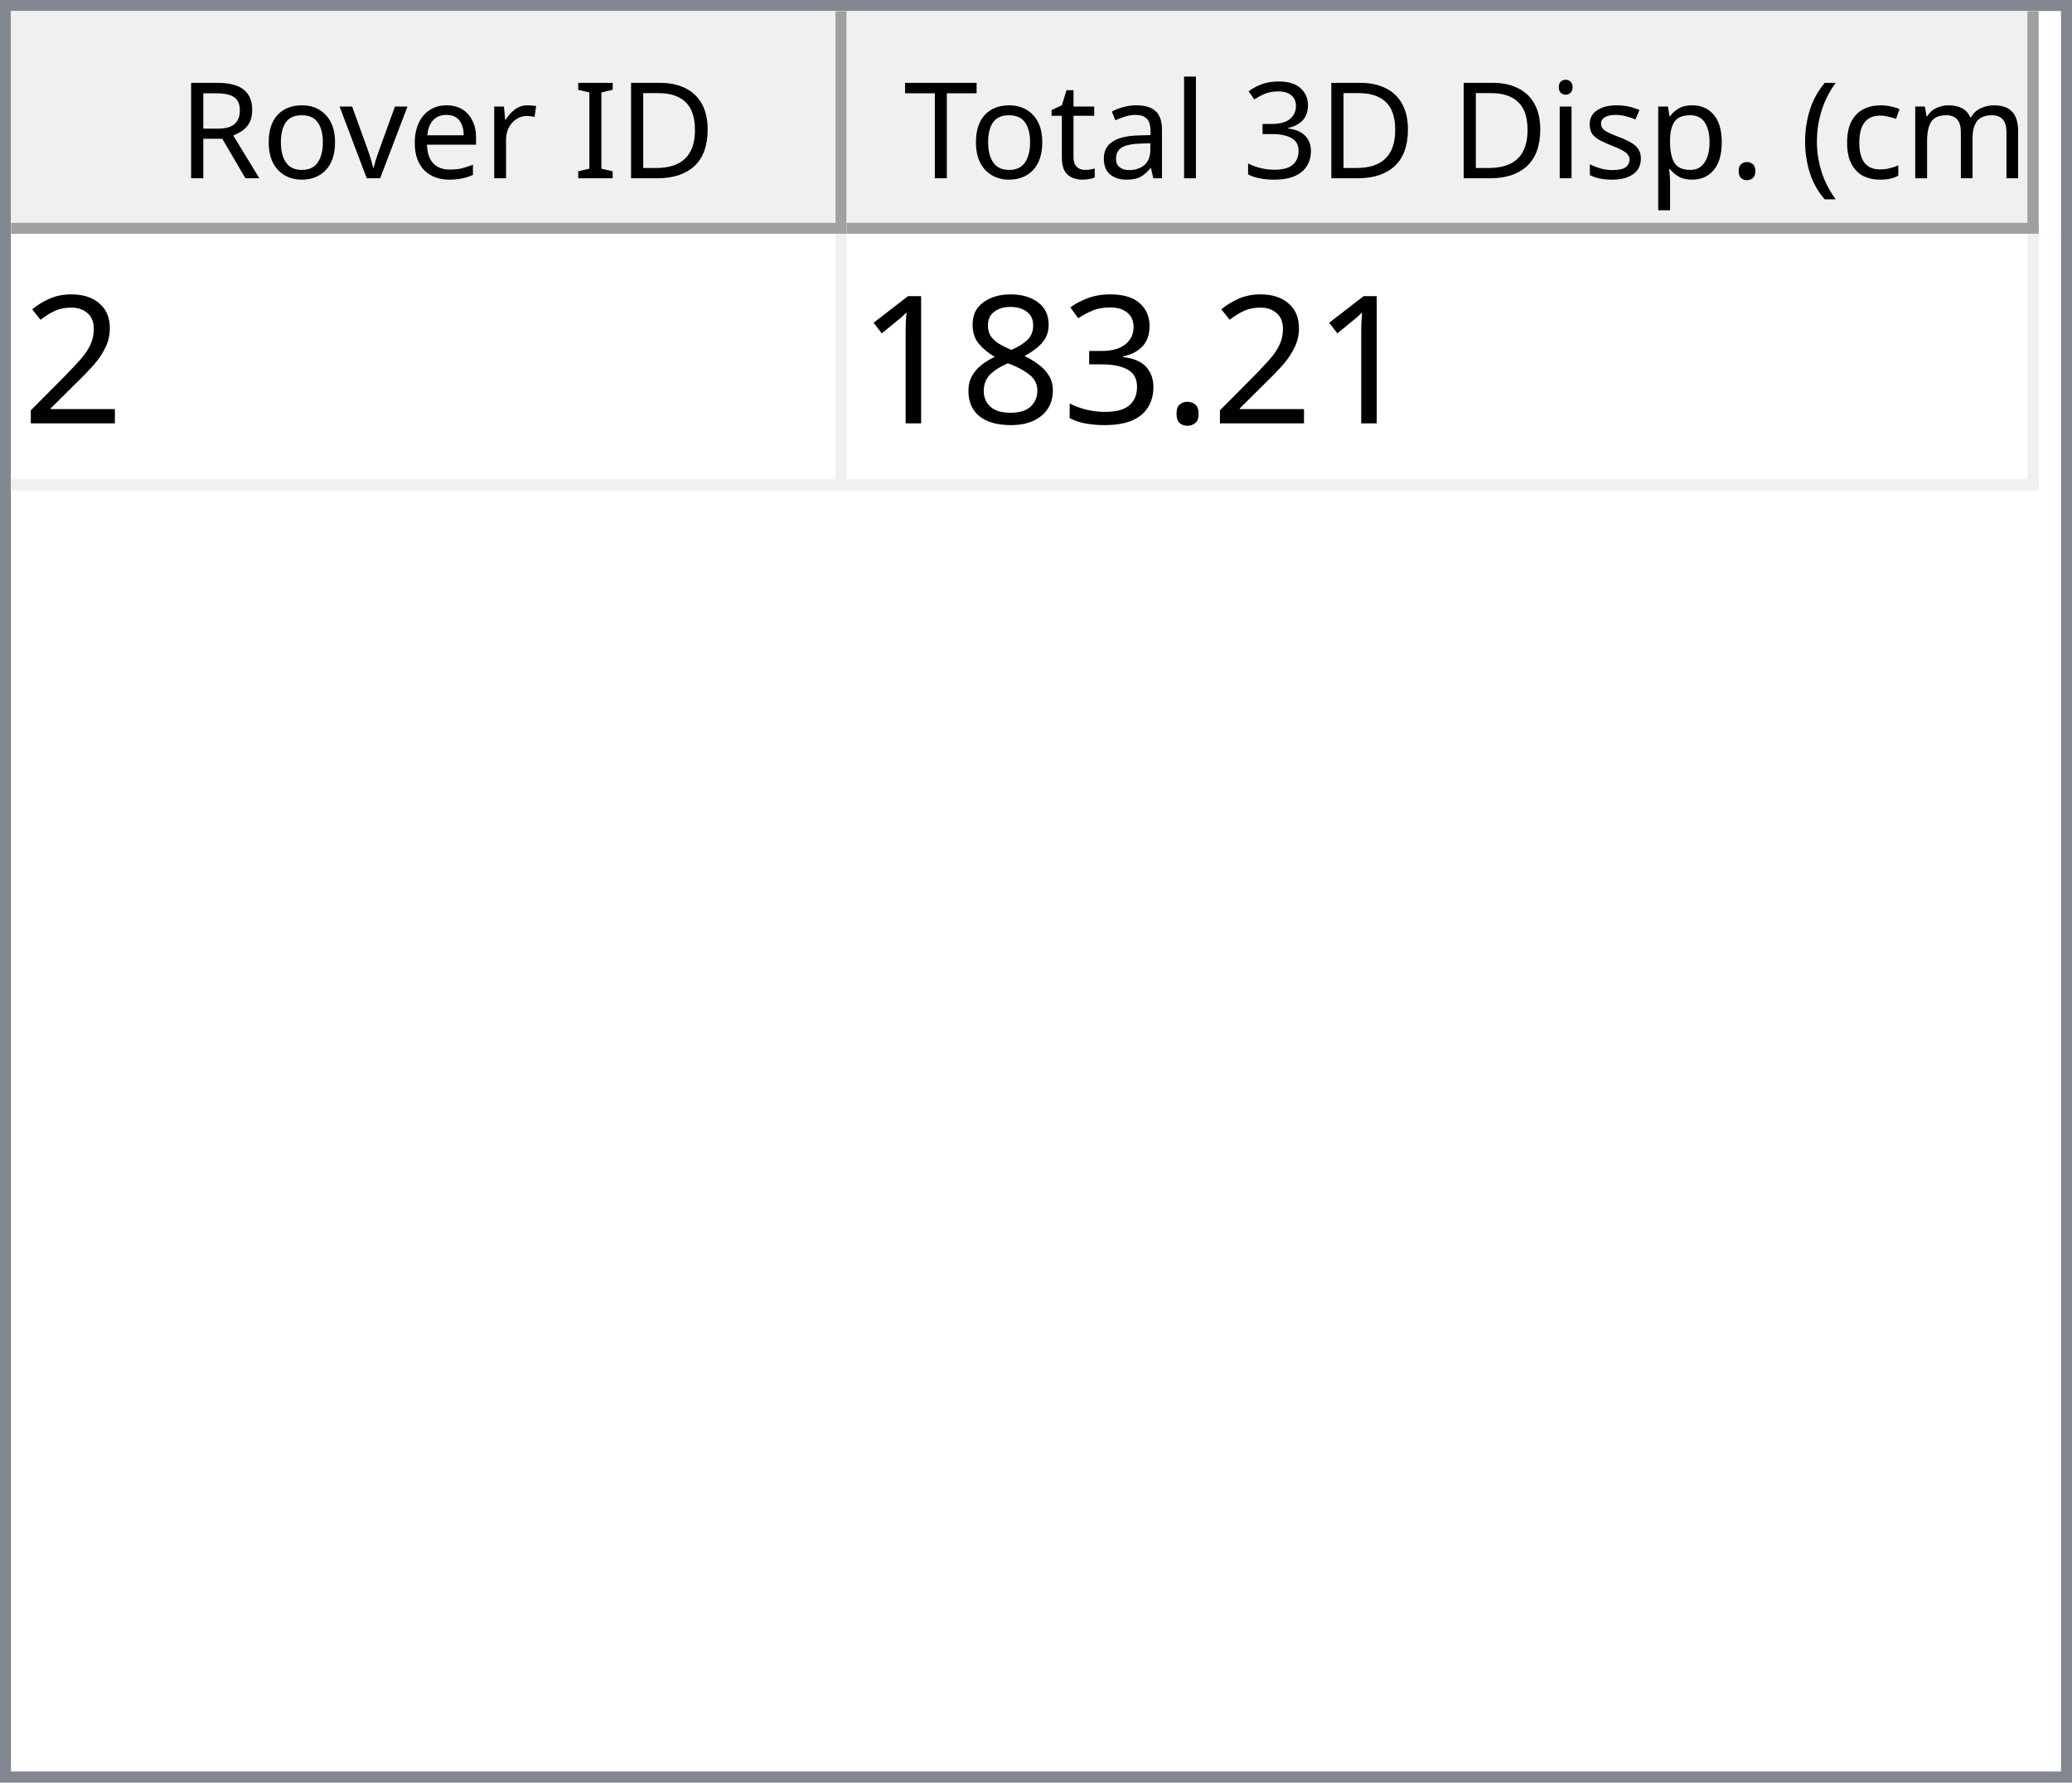
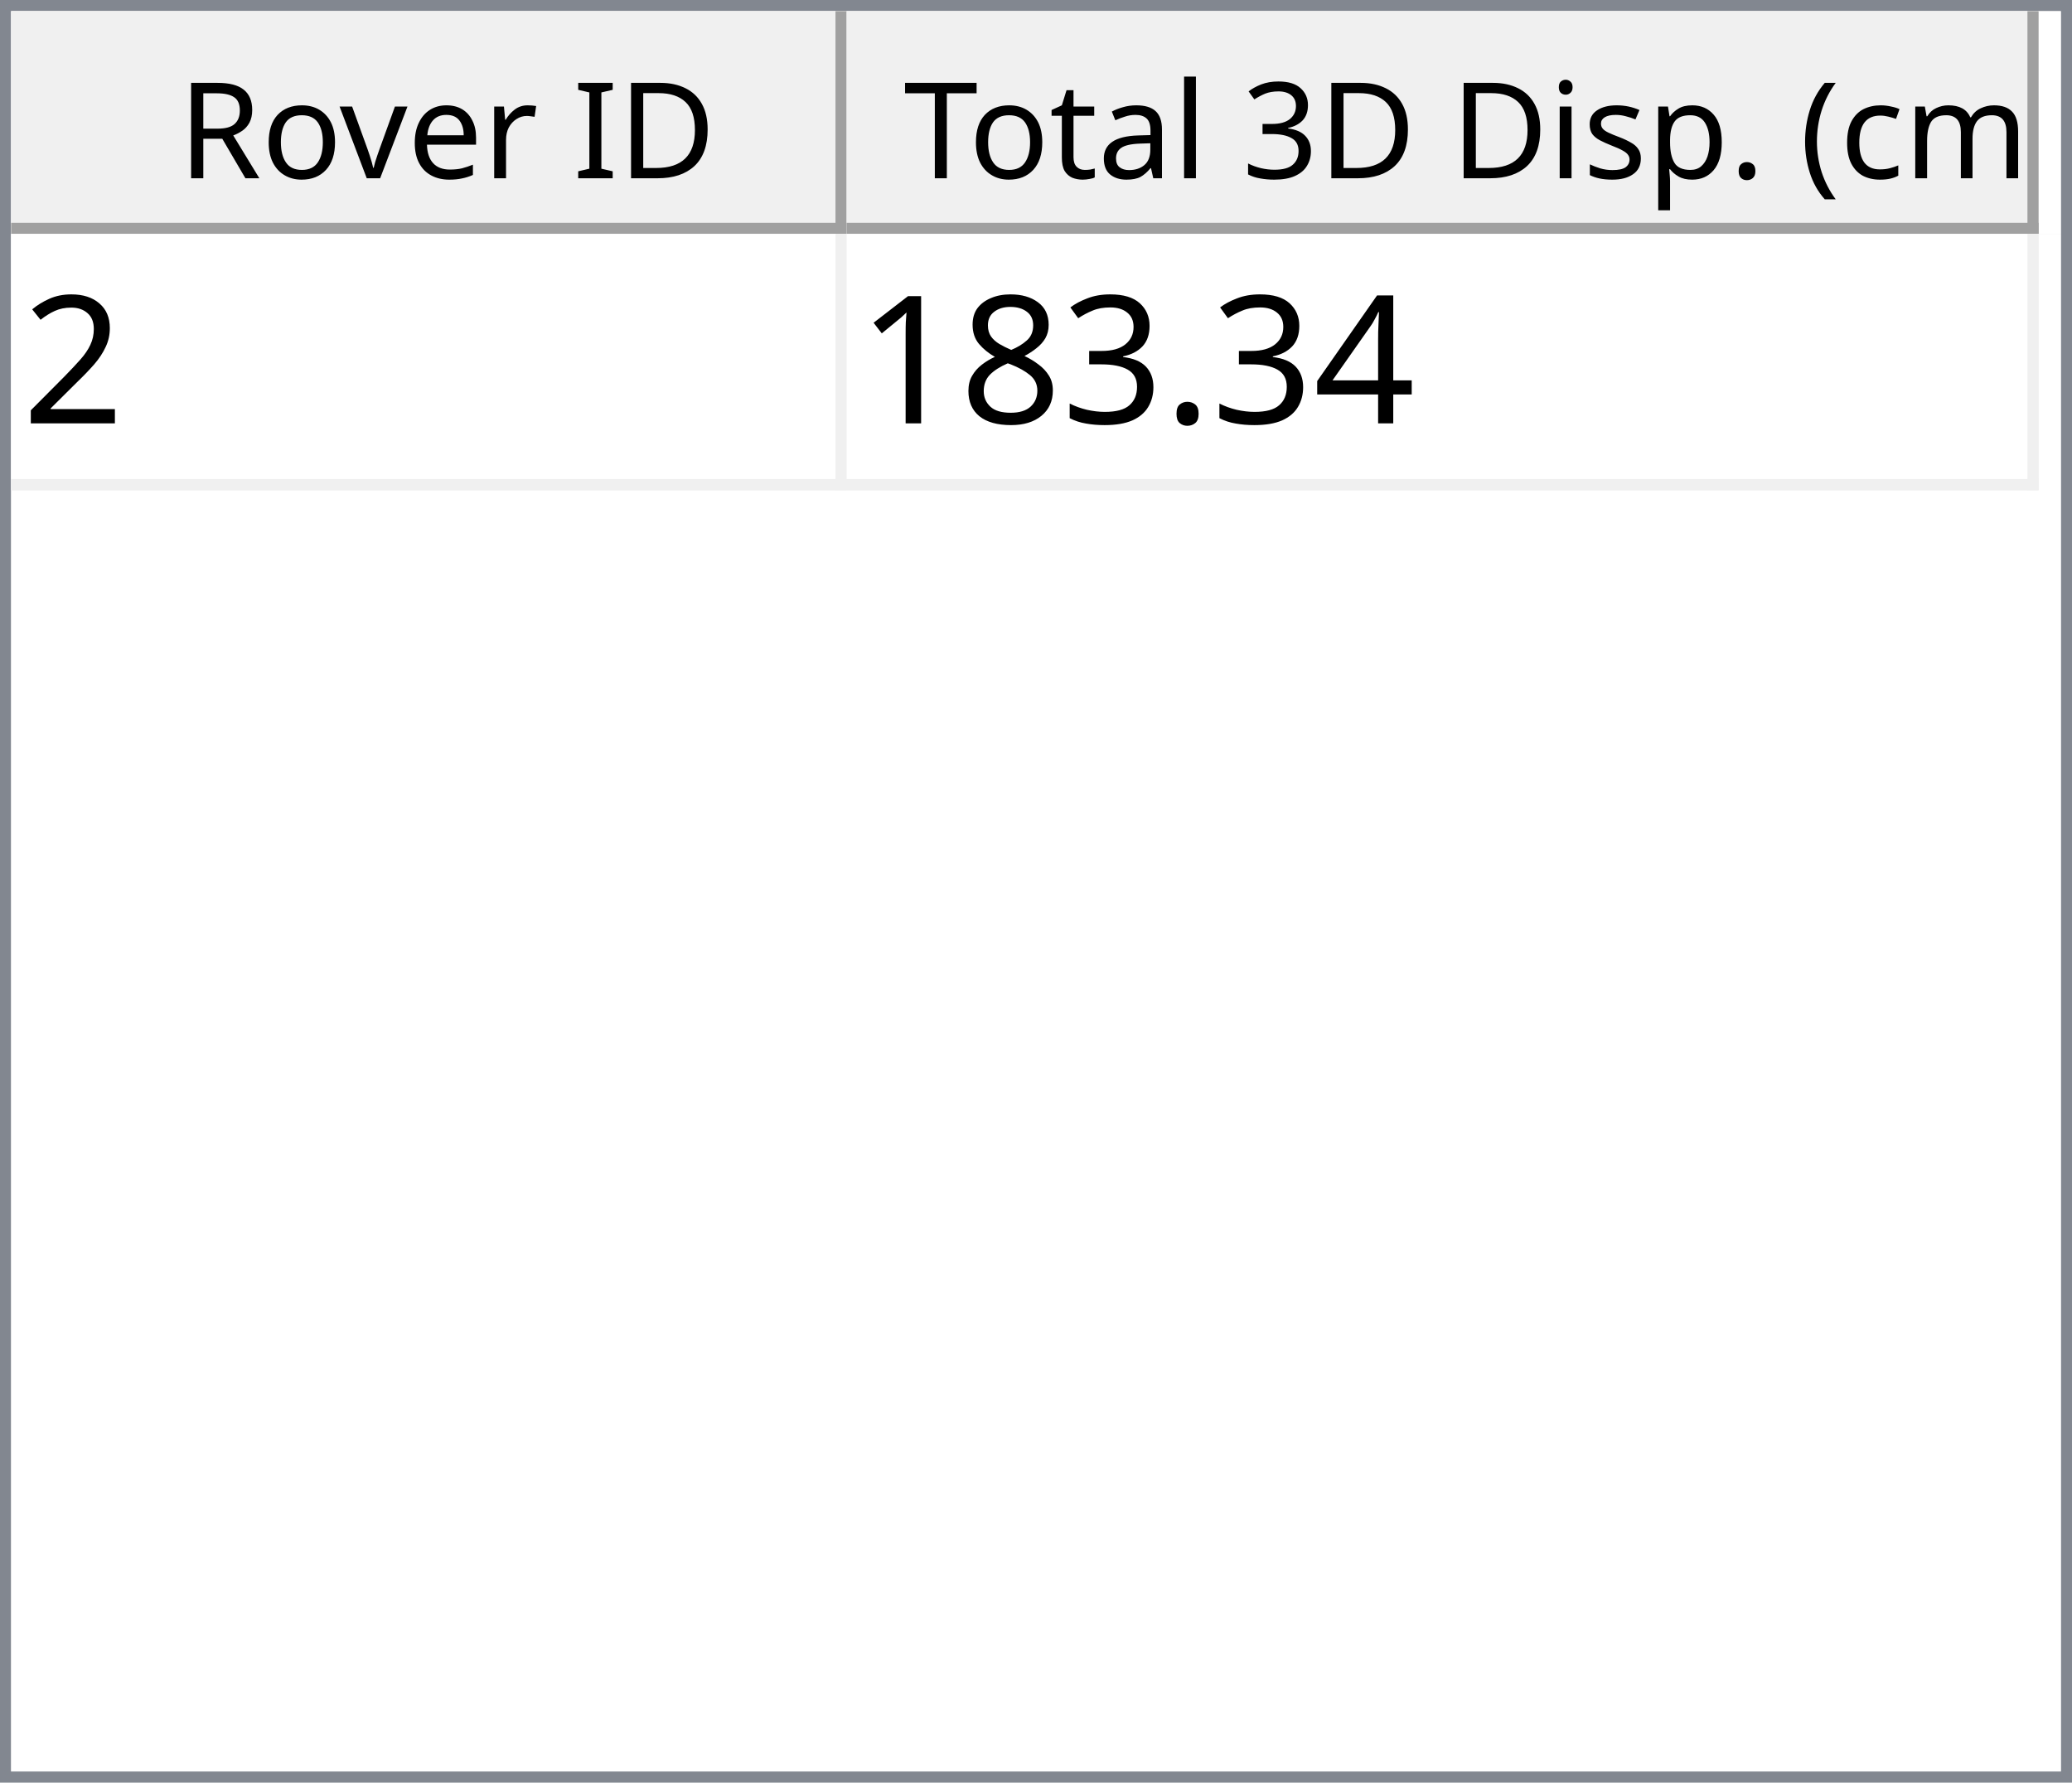
<svg xmlns="http://www.w3.org/2000/svg" style="fill-opacity:1; color-rendering:auto; color-interpolation:auto; text-rendering:auto; stroke:black; stroke-linecap:square; stroke-miterlimit:10; shape-rendering:auto; stroke-opacity:1; fill:black; stroke-dasharray:none; font-weight:normal; stroke-width:1; font-family:'Dialog'; font-style:normal; stroke-linejoin:miter; font-size:12px; stroke-dashoffset:0; image-rendering:auto;" width="186" height="160">
  <defs id="genericDefs" />
  <g>
    <defs id="defs1">
      <clipPath clipPathUnits="userSpaceOnUse" id="clipPath1">
        <path d="M0 0 L186 0 L186 160 L0 160 L0 0 Z" />
      </clipPath>
      <clipPath clipPathUnits="userSpaceOnUse" id="clipPath2">
        <path d="M0 0 L0 160 L186 160 L186 0 Z" />
      </clipPath>
      <clipPath clipPathUnits="userSpaceOnUse" id="clipPath3">
        <path d="M0 0 L0 20 L184 20 L184 0 Z" />
      </clipPath>
      <clipPath clipPathUnits="userSpaceOnUse" id="clipPath4">
        <path d="M0 0 L0 20 L75 20 L75 0 Z" />
      </clipPath>
      <clipPath clipPathUnits="userSpaceOnUse" id="clipPath5">
        <path d="M1 1 L1 19 L74 19 L74 1 Z" />
      </clipPath>
      <clipPath clipPathUnits="userSpaceOnUse" id="clipPath6">
        <path d="M0 0 L0 18 L73 18 L73 0 Z" />
      </clipPath>
      <clipPath clipPathUnits="userSpaceOnUse" id="clipPath7">
        <path d="M-0.5 -0.5 L-0.5 19.5 L74.5 19.5 L74.5 -0.5 Z" />
      </clipPath>
      <clipPath clipPathUnits="userSpaceOnUse" id="clipPath8">
        <path d="M0 0 L0 20 L107 20 L107 0 Z" />
      </clipPath>
      <clipPath clipPathUnits="userSpaceOnUse" id="clipPath9">
        <path d="M1 1 L1 19 L106 19 L106 1 Z" />
      </clipPath>
      <clipPath clipPathUnits="userSpaceOnUse" id="clipPath10">
        <path d="M0 0 L0 18 L105 18 L105 0 Z" />
      </clipPath>
      <clipPath clipPathUnits="userSpaceOnUse" id="clipPath11">
        <path d="M-0.5 -0.5 L-0.5 19.5 L106.5 19.5 L106.5 -0.5 Z" />
      </clipPath>
      <clipPath clipPathUnits="userSpaceOnUse" id="clipPath12">
        <path d="M0 0 L0 138 L184 138 L184 0 Z" />
      </clipPath>
      <clipPath clipPathUnits="userSpaceOnUse" id="clipPath13">
        <path d="M0 0 L0 23 L182 23 L182 0 Z" />
      </clipPath>
      <clipPath clipPathUnits="userSpaceOnUse" id="clipPath14">
        <path d="M-0.5 -0.5 L-0.5 22.5 L181.5 22.5 L181.5 -0.5 Z" />
      </clipPath>
      <clipPath clipPathUnits="userSpaceOnUse" id="clipPath15">
        <path d="M0 0 L0 22 L74 22 L74 0 Z" />
      </clipPath>
      <clipPath clipPathUnits="userSpaceOnUse" id="clipPath16">
        <path d="M0 0 L0 22 L106 22 L106 0 Z" />
      </clipPath>
      <font horiz-adv-x="64.551" id="font1">
        <font-face ascent="107.91" descent="25.098" units-per-em="100" style="font-style:normal; font-family:Segoe UI; font-weight:normal;" />
        <missing-glyph horiz-adv-x="64.551" d="M8.109 0 L8.109 68.266 L56.453 68.266 L56.453 0 L8.109 0 ZM15.328 7.234 L49.219 7.234 L49.219 61.031 L15.328 61.031 L15.328 7.234 Z" />
        <glyph unicode="D" horiz-adv-x="70.117" d="M9.188 0 L9.188 70.016 L28.516 70.016 Q65.531 70.016 65.531 35.891 Q65.531 19.672 55.25 9.836 Q44.969 0 27.734 0 L9.188 0 ZM17.391 62.594 L17.391 7.422 L27.828 7.422 Q41.609 7.422 49.273 14.797 Q56.938 22.172 56.938 35.688 Q56.938 62.594 28.328 62.594 L17.391 62.594 Z" />
        <glyph unicode="I" horiz-adv-x="26.611" d="M17.391 0 L9.188 0 L9.188 70.016 L17.391 70.016 L17.391 0 Z" />
        <glyph unicode=" " horiz-adv-x="27.393" d="" />
        <glyph unicode="r" horiz-adv-x="34.766" d="M34.188 41.891 Q32.078 43.5 28.125 43.5 Q23 43.5 19.555 38.672 Q16.109 33.844 16.109 25.484 L16.109 0 L8.109 0 L8.109 50 L16.109 50 L16.109 39.703 L16.312 39.703 Q18.016 44.969 21.531 47.922 Q25.047 50.875 29.391 50.875 Q32.516 50.875 34.188 50.203 L34.188 41.891 Z" />
        <glyph unicode="e" horiz-adv-x="52.295" d="M48.297 23 L12.984 23 Q13.188 14.656 17.484 10.109 Q21.781 5.562 29.297 5.562 Q37.75 5.562 44.828 11.141 L44.828 3.609 Q38.234 -1.172 27.391 -1.172 Q16.797 -1.172 10.742 5.641 Q4.688 12.453 4.688 24.812 Q4.688 36.469 11.305 43.82 Q17.922 51.172 27.734 51.172 Q37.547 51.172 42.922 44.828 Q48.297 38.484 48.297 27.203 L48.297 23 ZM40.094 29.781 Q40.047 36.719 36.75 40.578 Q33.453 44.438 27.594 44.438 Q21.922 44.438 17.969 40.383 Q14.016 36.328 13.094 29.781 L40.094 29.781 Z" />
        <glyph unicode="v" horiz-adv-x="47.9" d="M47.406 50 L27.484 0 L19.625 0 L0.688 50 L9.469 50 L22.172 13.672 Q23.578 9.672 23.922 6.688 L24.125 6.688 Q24.609 10.453 25.688 13.484 L38.969 50 L47.406 50 Z" />
        <glyph unicode="o" horiz-adv-x="58.594" d="M29 -1.172 Q17.922 -1.172 11.305 5.836 Q4.688 12.844 4.688 24.422 Q4.688 37.016 11.57 44.094 Q18.453 51.172 30.172 51.172 Q41.359 51.172 47.633 44.289 Q53.906 37.406 53.906 25.203 Q53.906 13.234 47.141 6.031 Q40.375 -1.172 29 -1.172 ZM29.594 44.438 Q21.875 44.438 17.383 39.188 Q12.891 33.938 12.891 24.703 Q12.891 15.828 17.43 10.695 Q21.969 5.562 29.594 5.562 Q37.359 5.562 41.531 10.594 Q45.703 15.625 45.703 24.906 Q45.703 34.281 41.531 39.359 Q37.359 44.438 29.594 44.438 Z" />
        <glyph unicode="R" horiz-adv-x="59.814" d="M59.375 0 L49.609 0 L37.891 19.625 Q36.281 22.359 34.766 24.289 Q33.25 26.219 31.664 27.438 Q30.078 28.656 28.25 29.219 Q26.422 29.781 24.125 29.781 L17.391 29.781 L17.391 0 L9.188 0 L9.188 70.016 L30.078 70.016 Q34.672 70.016 38.555 68.867 Q42.438 67.719 45.289 65.375 Q48.141 63.031 49.758 59.547 Q51.375 56.062 51.375 51.375 Q51.375 47.703 50.273 44.656 Q49.172 41.609 47.148 39.211 Q45.125 36.812 42.266 35.133 Q39.406 33.453 35.844 32.516 L35.844 32.328 Q37.594 31.547 38.891 30.547 Q40.188 29.547 41.359 28.18 Q42.531 26.812 43.68 25.078 Q44.828 23.344 46.234 21.047 L59.375 0 ZM17.391 62.594 L17.391 37.203 L28.516 37.203 Q31.594 37.203 34.203 38.133 Q36.812 39.062 38.719 40.797 Q40.625 42.531 41.703 45.047 Q42.781 47.562 42.781 50.688 Q42.781 56.297 39.141 59.445 Q35.5 62.594 28.609 62.594 L17.391 62.594 Z" />
        <glyph unicode=")" horiz-adv-x="30.176" d="M8.297 -15.922 L1.172 -15.922 Q16.406 2.344 16.406 26.812 Q16.406 51.469 1.078 70.016 L8.297 70.016 Q23.531 52.156 23.531 26.703 Q23.531 1.375 8.297 -15.922 Z" />
        <glyph unicode="m" horiz-adv-x="86.133" d="M79.109 0 L71.094 0 L71.094 28.719 Q71.094 37.016 68.531 40.727 Q65.969 44.438 59.906 44.438 Q54.781 44.438 51.195 39.75 Q47.609 35.062 47.609 28.516 L47.609 0 L39.594 0 L39.594 29.688 Q39.594 44.438 28.219 44.438 Q22.953 44.438 19.531 40.016 Q16.109 35.594 16.109 28.516 L16.109 0 L8.109 0 L8.109 50 L16.109 50 L16.109 42.094 L16.312 42.094 Q21.625 51.172 31.844 51.172 Q36.969 51.172 40.773 48.312 Q44.578 45.453 46 40.828 Q51.562 51.172 62.594 51.172 Q79.109 51.172 79.109 30.812 L79.109 0 Z" />
        <glyph unicode="c" horiz-adv-x="46.191" d="M42.188 2.297 Q36.422 -1.172 28.516 -1.172 Q17.828 -1.172 11.258 5.789 Q4.688 12.75 4.688 23.828 Q4.688 36.188 11.766 43.68 Q18.844 51.172 30.672 51.172 Q37.25 51.172 42.281 48.734 L42.281 40.531 Q36.719 44.438 30.375 44.438 Q22.703 44.438 17.797 38.945 Q12.891 33.453 12.891 24.516 Q12.891 15.719 17.508 10.641 Q22.125 5.562 29.891 5.562 Q36.422 5.562 42.188 9.906 L42.188 2.297 Z" />
        <glyph unicode="(" horiz-adv-x="30.176" d="M29.109 -15.922 L21.969 -15.922 Q6.844 1.375 6.844 26.703 Q6.844 52.156 21.969 70.016 L29.203 70.016 Q13.875 51.469 13.875 26.812 Q13.875 2.344 29.109 -15.922 Z" />
        <glyph unicode="." horiz-adv-x="21.68" d="M10.891 -1.078 Q8.641 -1.078 7.055 0.539 Q5.469 2.156 5.469 4.391 Q5.469 6.641 7.055 8.273 Q8.641 9.906 10.891 9.906 Q13.188 9.906 14.797 8.273 Q16.406 6.641 16.406 4.391 Q16.406 2.156 14.797 0.539 Q13.188 -1.078 10.891 -1.078 Z" />
        <glyph unicode="p" horiz-adv-x="58.789" d="M16.312 7.234 L16.109 7.234 L16.109 -23 L8.109 -23 L8.109 50 L16.109 50 L16.109 41.219 L16.312 41.219 Q22.219 51.172 33.594 51.172 Q43.266 51.172 48.688 44.461 Q54.109 37.75 54.109 26.469 Q54.109 13.922 48 6.375 Q41.891 -1.172 31.297 -1.172 Q21.578 -1.172 16.312 7.234 ZM16.109 27.391 L16.109 20.406 Q16.109 14.203 20.141 9.883 Q24.172 5.562 30.375 5.562 Q37.641 5.562 41.773 11.133 Q45.906 16.703 45.906 26.609 Q45.906 34.969 42.047 39.703 Q38.188 44.438 31.594 44.438 Q24.609 44.438 20.359 39.578 Q16.109 34.719 16.109 27.391 Z" />
        <glyph unicode="s" horiz-adv-x="42.432" d="M5.078 1.812 L5.078 10.406 Q11.625 5.562 19.484 5.562 Q30.031 5.562 30.031 12.594 Q30.031 14.594 29.125 15.992 Q28.219 17.391 26.68 18.461 Q25.141 19.531 23.07 20.383 Q21 21.234 18.609 22.172 Q15.281 23.484 12.766 24.828 Q10.25 26.172 8.57 27.859 Q6.891 29.547 6.031 31.695 Q5.172 33.844 5.172 36.719 Q5.172 40.234 6.789 42.945 Q8.406 45.656 11.086 47.484 Q13.766 49.312 17.211 50.242 Q20.656 51.172 24.312 51.172 Q30.812 51.172 35.938 48.922 L35.938 40.828 Q30.422 44.438 23.25 44.438 Q21 44.438 19.195 43.922 Q17.391 43.406 16.094 42.477 Q14.797 41.547 14.086 40.258 Q13.375 38.969 13.375 37.406 Q13.375 35.453 14.086 34.133 Q14.797 32.812 16.164 31.789 Q17.531 30.766 19.484 29.938 Q21.438 29.109 23.922 28.125 Q27.25 26.859 29.883 25.516 Q32.516 24.172 34.375 22.484 Q36.234 20.797 37.234 18.602 Q38.234 16.406 38.234 13.375 Q38.234 9.672 36.602 6.938 Q34.969 4.203 32.234 2.398 Q29.5 0.594 25.93 -0.289 Q22.359 -1.172 18.453 -1.172 Q10.75 -1.172 5.078 1.812 Z" />
        <glyph unicode="i" horiz-adv-x="24.219" d="M12.203 62.703 Q10.062 62.703 8.547 64.164 Q7.031 65.625 7.031 67.875 Q7.031 70.125 8.547 71.609 Q10.062 73.094 12.203 73.094 Q14.406 73.094 15.945 71.609 Q17.484 70.125 17.484 67.875 Q17.484 65.719 15.945 64.211 Q14.406 62.703 12.203 62.703 ZM16.109 0 L8.109 0 L8.109 50 L16.109 50 L16.109 0 Z" />
        <glyph unicode="3" horiz-adv-x="53.906" d="M46.531 19.828 Q46.531 15.094 44.75 11.211 Q42.969 7.328 39.719 4.57 Q36.469 1.812 31.93 0.297 Q27.391 -1.219 21.922 -1.219 Q11.922 -1.219 6 2.594 L6 11.188 Q13.094 5.609 22.219 5.609 Q25.875 5.609 28.828 6.539 Q31.781 7.469 33.906 9.227 Q36.031 10.984 37.18 13.477 Q38.328 15.969 38.328 19.094 Q38.328 32.812 18.797 32.812 L12.984 32.812 L12.984 39.594 L18.5 39.594 Q35.797 39.594 35.797 52.484 Q35.797 64.406 22.609 64.406 Q15.188 64.406 8.688 59.422 L8.688 67.188 Q15.375 71.188 24.609 71.188 Q29 71.188 32.57 69.969 Q36.141 68.75 38.68 66.555 Q41.219 64.359 42.609 61.281 Q44 58.203 44 54.5 Q44 40.672 30.031 36.719 L30.031 36.531 Q33.594 36.141 36.625 34.797 Q39.656 33.453 41.852 31.305 Q44.047 29.156 45.289 26.25 Q46.531 23.344 46.531 19.828 Z" />
        <glyph unicode="l" horiz-adv-x="24.219" d="M16.109 0 L8.109 0 L8.109 74.031 L16.109 74.031 L16.109 0 Z" />
        <glyph unicode="a" horiz-adv-x="50.879" d="M43.891 0 L35.891 0 L35.891 7.812 L35.688 7.812 Q30.469 -1.172 20.312 -1.172 Q12.844 -1.172 8.617 2.781 Q4.391 6.734 4.391 13.281 Q4.391 27.297 20.906 29.594 L35.891 31.688 Q35.891 44.438 25.594 44.438 Q16.547 44.438 9.281 38.281 L9.281 46.484 Q16.656 51.172 26.266 51.172 Q43.891 51.172 43.891 32.516 L43.891 0 ZM35.891 25.297 L23.828 23.641 Q18.266 22.859 15.43 20.875 Q12.594 18.891 12.594 13.875 Q12.594 10.203 15.211 7.883 Q17.828 5.562 22.172 5.562 Q28.125 5.562 32.008 9.742 Q35.891 13.922 35.891 20.312 L35.891 25.297 Z" />
        <glyph unicode="t" horiz-adv-x="33.887" d="M31.297 0.484 Q28.469 -1.078 23.828 -1.078 Q10.688 -1.078 10.688 13.578 L10.688 43.172 L2.094 43.172 L2.094 50 L10.688 50 L10.688 62.203 L18.703 64.797 L18.703 50 L31.297 50 L31.297 43.172 L18.703 43.172 L18.703 14.984 Q18.703 9.969 20.414 7.82 Q22.125 5.672 26.078 5.672 Q29.109 5.672 31.297 7.328 L31.297 0.484 Z" />
        <glyph unicode="T" horiz-adv-x="52.393" d="M50.594 62.594 L30.375 62.594 L30.375 0 L22.172 0 L22.172 62.594 L2 62.594 L2 70.016 L50.594 70.016 L50.594 62.594 Z" />
      </font>
      <font horiz-adv-x="75.0" id="font2">
        <font-face ascent="100.537" descent="21.973" units-per-em="100" style="font-style:normal; font-family:sans-serif; font-weight:normal;" />
        <missing-glyph horiz-adv-x="75.0" d="M12.5 0 L12.5 62.5 L62.5 62.5 L62.5 0 L12.5 0 ZM14.062 1.562 L60.938 1.562 L60.938 60.938 L14.062 60.938 L14.062 1.562 Z" />
        <glyph unicode="2" horiz-adv-x="55.615" d="M50.344 8.453 L50.344 0 L3.031 0 Q2.938 3.172 4.047 6.109 Q5.859 10.938 9.836 15.625 Q13.812 20.312 21.344 26.469 Q33.016 36.031 37.117 41.625 Q41.219 47.219 41.219 52.203 Q41.219 57.422 37.477 61.008 Q33.734 64.594 27.734 64.594 Q21.391 64.594 17.578 60.789 Q13.766 56.984 13.719 50.25 L4.688 51.172 Q5.609 61.281 11.664 66.578 Q17.719 71.875 27.938 71.875 Q38.234 71.875 44.242 66.164 Q50.25 60.453 50.25 52 Q50.25 47.703 48.492 43.555 Q46.734 39.406 42.656 34.812 Q38.578 30.219 29.109 22.219 Q21.188 15.578 18.945 13.211 Q16.703 10.844 15.234 8.453 L50.344 8.453 Z" />
+         <glyph unicode="4" horiz-adv-x="55.615" d="M32.328 0 L32.328 17.141 L1.266 17.141 L1.266 25.203 L33.938 71.578 L41.109 71.578 L41.109 25.203 L50.781 25.203 L50.781 17.141 L41.109 17.141 L41.109 0 L32.328 0 ZM32.328 25.203 L32.328 57.469 L9.906 25.203 L32.328 25.203 Z" />
        <glyph unicode="." horiz-adv-x="27.783" d="M9.078 0 L9.078 10.016 L19.094 10.016 L19.094 0 L9.078 0 Z" />
        <glyph unicode="3" horiz-adv-x="55.615" d="M4.203 18.891 L12.984 20.062 Q14.5 12.594 18.141 9.297 Q21.781 6 27 6 Q33.203 6 37.477 10.297 Q41.75 14.594 41.75 20.953 Q41.75 27 37.797 30.93 Q33.844 34.859 27.734 34.859 Q25.25 34.859 21.531 33.891 L22.516 41.609 Q23.391 41.5 23.922 41.5 Q29.547 41.5 34.039 44.43 Q38.531 47.359 38.531 53.469 Q38.531 58.297 35.258 61.477 Q31.984 64.656 26.812 64.656 Q21.688 64.656 18.266 61.43 Q14.844 58.203 13.875 51.766 L5.078 53.328 Q6.688 62.156 12.398 67.016 Q18.109 71.875 26.609 71.875 Q32.469 71.875 37.398 69.359 Q42.328 66.844 44.945 62.5 Q47.562 58.156 47.562 53.266 Q47.562 48.641 45.07 44.828 Q42.578 41.016 37.703 38.766 Q44.047 37.312 47.562 32.695 Q51.078 28.078 51.078 21.141 Q51.078 11.766 44.242 5.25 Q37.406 -1.266 26.953 -1.266 Q17.531 -1.266 11.305 4.352 Q5.078 9.969 4.203 18.891 Z" />
        <glyph unicode="8" horiz-adv-x="55.615" d="M17.672 38.812 Q12.203 40.828 9.57 44.539 Q6.938 48.25 6.938 53.422 Q6.938 61.234 12.555 66.555 Q18.172 71.875 27.484 71.875 Q36.859 71.875 42.578 66.43 Q48.297 60.984 48.297 53.172 Q48.297 48.188 45.68 44.508 Q43.062 40.828 37.75 38.812 Q44.344 36.672 47.781 31.883 Q51.219 27.094 51.219 20.453 Q51.219 11.281 44.727 5.031 Q38.234 -1.219 27.641 -1.219 Q17.047 -1.219 10.547 5.055 Q4.047 11.328 4.047 20.703 Q4.047 27.688 7.594 32.398 Q11.141 37.109 17.672 38.812 ZM15.922 53.719 Q15.922 48.641 19.195 45.414 Q22.469 42.188 27.688 42.188 Q32.766 42.188 36.016 45.383 Q39.266 48.578 39.266 53.219 Q39.266 58.062 35.914 61.359 Q32.562 64.656 27.594 64.656 Q22.562 64.656 19.242 61.43 Q15.922 58.203 15.922 53.719 ZM13.094 20.656 Q13.094 16.891 14.875 13.375 Q16.656 9.859 20.172 7.93 Q23.688 6 27.734 6 Q34.031 6 38.133 10.055 Q42.234 14.109 42.234 20.359 Q42.234 26.703 38.016 30.859 Q33.797 35.016 27.438 35.016 Q21.234 35.016 17.164 30.914 Q13.094 26.812 13.094 20.656 Z" />
        <glyph unicode="1" horiz-adv-x="55.615" d="M37.25 0 L28.469 0 L28.469 56 Q25.297 52.984 20.141 49.953 Q14.984 46.922 10.891 45.406 L10.891 53.906 Q18.266 57.375 23.781 62.305 Q29.297 67.234 31.594 71.875 L37.25 71.875 L37.25 0 Z" />
      </font>
    </defs>
    <g style="fill:white; stroke:white;">
      <rect x="0" y="0" width="186" style="clip-path:url(#clipPath1); stroke:none;" height="160" />
    </g>
    <g style="fill:white; text-rendering:optimizeSpeed; color-rendering:optimizeSpeed; image-rendering:optimizeSpeed; shape-rendering:crispEdges; stroke:white; color-interpolation:sRGB;">
      <rect x="0" width="186" height="160" y="0" style="stroke:none;" />
      <path style="stroke:none;" d="M0 160 L186 160 L186 0 L0 0 Z" />
    </g>
    <g style="fill:rgb(240,240,240); font-family:'Segoe UI'; stroke:rgb(240,240,240);">
      <rect x="0" y="0" width="186" style="clip-path:url(#clipPath2); stroke:none;" height="160" />
    </g>
    <g style="fill:rgb(130,135,144); font-family:'Segoe UI'; stroke:rgb(130,135,144);">
      <path d="M0 0 L186 0 L186 160 L0 160 L0 0 ZM1 1 L185 1 L185 159 L1 159 L1 1 Z" style="fill-rule:evenodd; clip-path:url(#clipPath2); stroke:none;" />
    </g>
    <g style="fill:white; font-family:'Segoe UI'; stroke:white;" transform="translate(1,1)">
      <rect x="0" y="0" width="184" style="clip-path:url(#clipPath3); stroke:none;" height="20" />
    </g>
    <g style="fill:rgb(240,240,240); font-family:'Segoe UI'; stroke:rgb(240,240,240);" transform="translate(1,1)">
      <rect x="0" y="0" width="75" style="clip-path:url(#clipPath4); stroke:none;" height="20" />
    </g>
    <g style="font-family:'Segoe UI';" transform="translate(2,2)">
      <text x="14" xml:space="preserve" y="14" style="clip-path:url(#clipPath6); stroke:none;">Rover ID</text>
    </g>
    <g style="fill:rgb(160,160,160); font-family:'Segoe UI'; stroke:rgb(160,160,160); stroke-linejoin:bevel;" transform="translate(1.5,1.5)">
      <line x1="74" x2="74" y1="0" style="fill:none; clip-path:url(#clipPath7);" y2="19" />
    </g>
    <g style="fill:rgb(160,160,160); font-family:'Segoe UI'; stroke:rgb(160,160,160); stroke-linejoin:bevel;" transform="matrix(1,0,0,1,1,1) translate(0.5,0.5)">
      <line x1="0" x2="74" y1="19" style="fill:none; clip-path:url(#clipPath7);" y2="19" />
    </g>
    <g style="fill:rgb(240,240,240); font-family:'Segoe UI'; stroke:rgb(240,240,240);" transform="translate(76,1)">
      <rect x="0" y="0" width="107" style="clip-path:url(#clipPath8); stroke:none;" height="20" />
    </g>
    <g style="font-family:'Segoe UI';" transform="translate(77,2)">
      <text x="1" xml:space="preserve" y="14" style="clip-path:url(#clipPath10); stroke:none;"> Total 3D Disp. (cm)</text>
    </g>
    <g style="fill:rgb(160,160,160); font-family:'Segoe UI'; stroke:rgb(160,160,160); stroke-linejoin:bevel;" transform="translate(76.5,1.5)">
      <line x1="106" x2="106" y1="0" style="fill:none; clip-path:url(#clipPath11);" y2="19" />
    </g>
    <g style="fill:rgb(160,160,160); font-family:'Segoe UI'; stroke:rgb(160,160,160); stroke-linejoin:bevel;" transform="matrix(1,0,0,1,76,1) translate(0.5,0.5)">
      <line x1="0" x2="106" y1="19" style="fill:none; clip-path:url(#clipPath11);" y2="19" />
    </g>
    <g style="fill:white; font-family:'Segoe UI'; stroke:white;" transform="translate(1,21)">
      <rect x="0" y="0" width="184" style="clip-path:url(#clipPath12); stroke:none;" height="138" />
    </g>
    <g style="fill:rgb(240,240,240); font-size:16px; font-family:sans-serif; stroke:rgb(240,240,240);" transform="translate(1,21)">
      <rect x="0" y="0" width="182" style="clip-path:url(#clipPath13); stroke:none;" height="23" />
      <line transform="translate(0.5,0.5)" x1="0" x2="181" y1="22" style="clip-path:url(#clipPath14); fill:none; stroke-linejoin:bevel;" y2="22" />
    </g>
    <g transform="matrix(1,0,0,1,1,21) translate(0.5,0.5)" style="fill:rgb(240,240,240); font-size:16px; font-family:sans-serif; stroke:rgb(240,240,240); stroke-linejoin:bevel;">
      <line x1="74" x2="74" y1="0" style="fill:none; clip-path:url(#clipPath14);" y2="22" />
    </g>
    <g transform="matrix(1,0,0,1,1,21) translate(0.5,0.5)" style="fill:rgb(240,240,240); font-size:16px; font-family:sans-serif; stroke:rgb(240,240,240); stroke-linejoin:bevel;">
      <line x1="181" x2="181" y1="0" style="fill:none; clip-path:url(#clipPath14);" y2="22" />
    </g>
    <g style="fill:white; font-size:16px; font-family:sans-serif; stroke:white;" transform="matrix(1,0,0,1,1,21)">
      <rect x="0" y="0" width="74" style="clip-path:url(#clipPath15); stroke:none;" height="22" />
      <text x="1" y="17" style="fill:black; clip-path:url(#clipPath15); stroke:none;" xml:space="preserve">2</text>
    </g>
    <g style="fill:white; font-size:16px; font-family:sans-serif; stroke:white;" transform="matrix(1,0,0,1,1,21) translate(75,0)">
      <rect x="0" y="0" width="106" style="clip-path:url(#clipPath16); stroke:none;" height="22" />
-       <text x="1" y="17" style="fill:black; clip-path:url(#clipPath16); stroke:none;" xml:space="preserve">183.21</text>
+       <text x="1" y="17" style="fill:black; clip-path:url(#clipPath16); stroke:none;" xml:space="preserve">183.34</text>
    </g>
  </g>
</svg>
